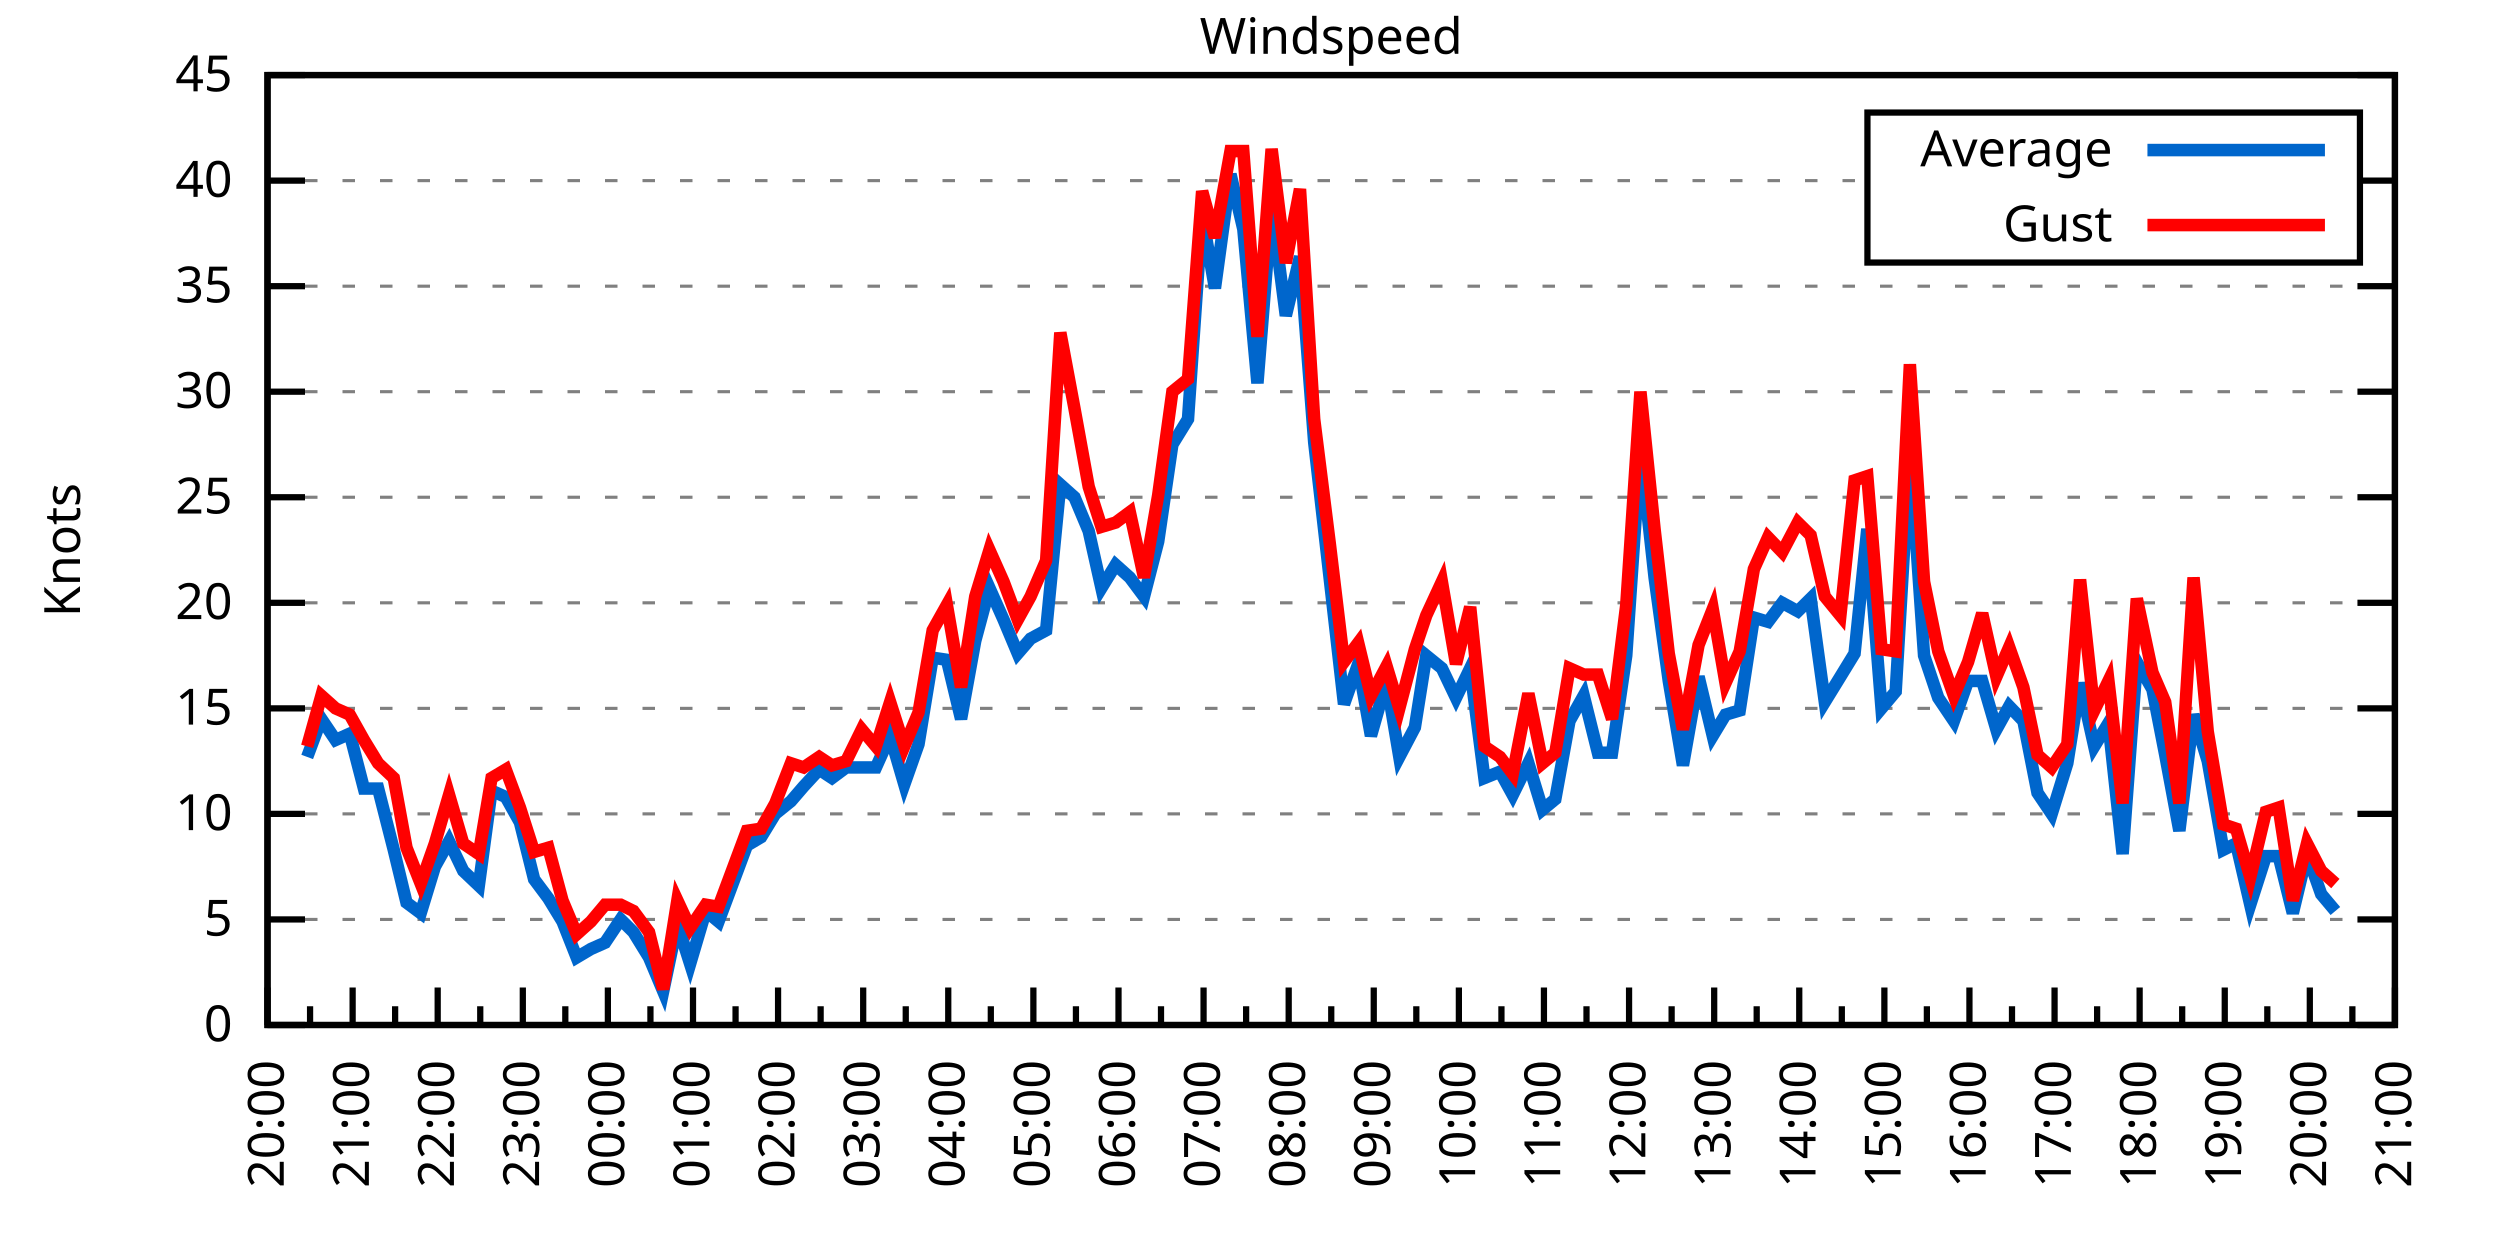
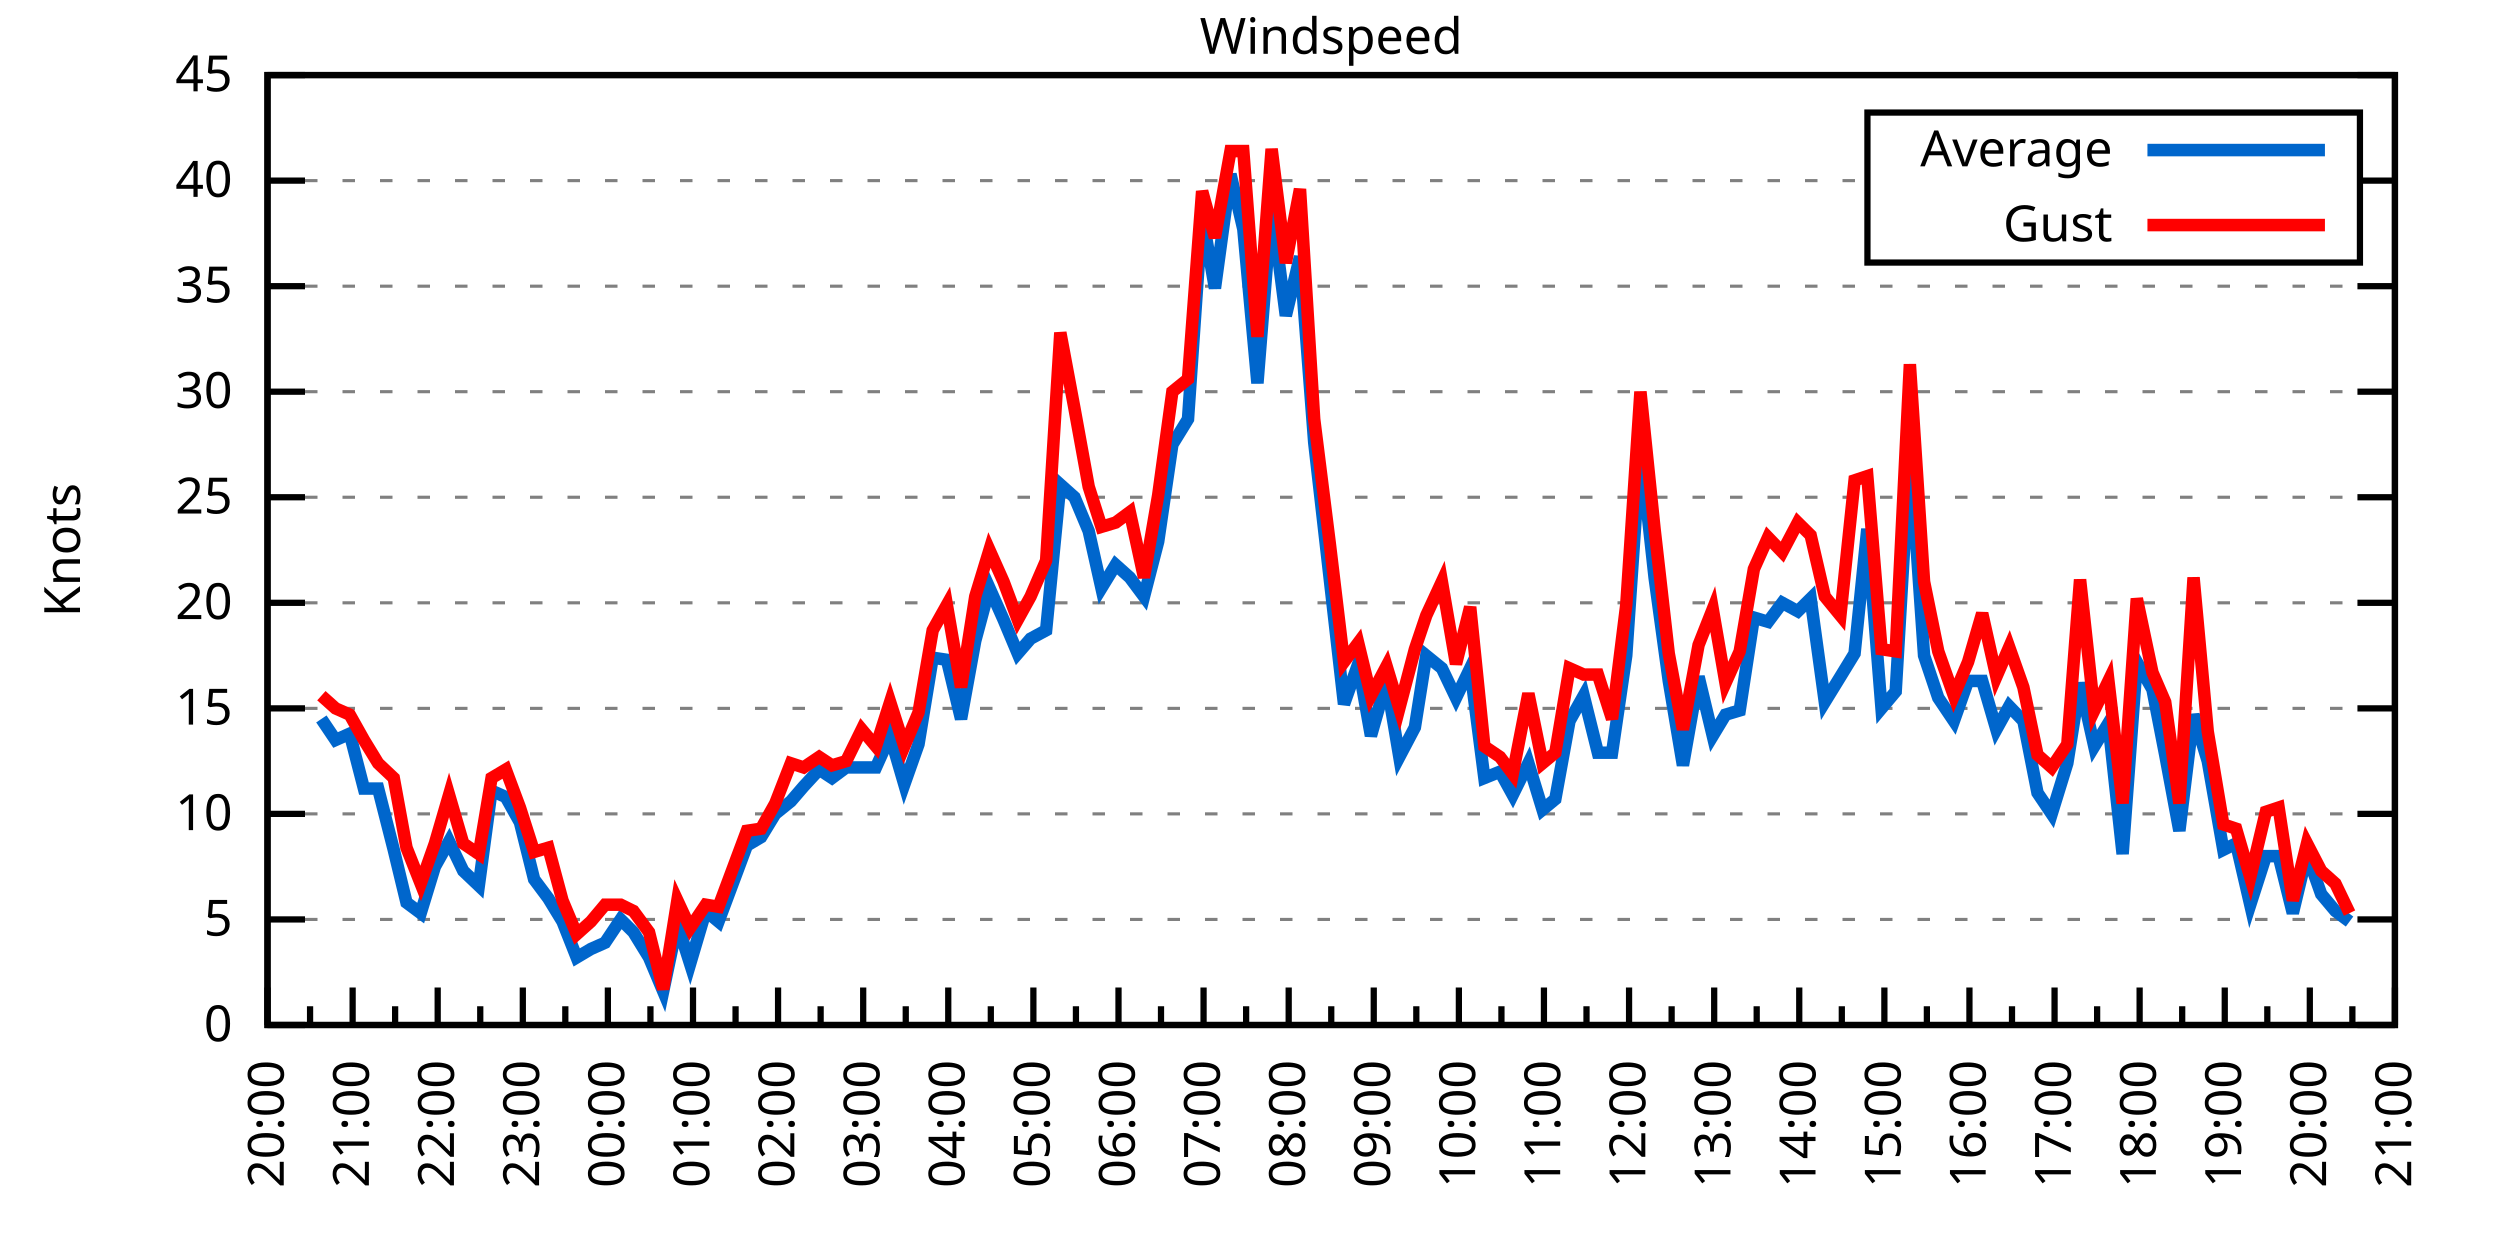
<svg xmlns="http://www.w3.org/2000/svg" xmlns:xlink="http://www.w3.org/1999/xlink" width="400" height="200" viewBox="0 0 400 200">
  <g id="gnuplot_canvas">
    <rect x="0" y="0" width="400" height="200" fill="none" />
    <defs>
      <circle id="gpDot" r="0.5" stroke-width="0.5" stroke="currentColor" />
      <path id="gpPt0" stroke-width="0.333" stroke="currentColor" d="M-1,0 h2 M0,-1 v2" />
      <path id="gpPt1" stroke-width="0.333" stroke="currentColor" d="M-1,-1 L1,1 M1,-1 L-1,1" />
      <path id="gpPt2" stroke-width="0.333" stroke="currentColor" d="M-1,0 L1,0 M0,-1 L0,1 M-1,-1 L1,1 M-1,1 L1,-1" />
      <rect id="gpPt3" stroke-width="0.333" stroke="currentColor" x="-1" y="-1" width="2" height="2" />
      <rect id="gpPt4" stroke-width="0.333" stroke="currentColor" fill="currentColor" x="-1" y="-1" width="2" height="2" />
      <circle id="gpPt5" stroke-width="0.333" stroke="currentColor" cx="0" cy="0" r="1" />
      <use xlink:href="#gpPt5" id="gpPt6" fill="currentColor" stroke="none" />
      <path id="gpPt7" stroke-width="0.333" stroke="currentColor" d="M0,-1.33 L-1.33,0.67 L1.33,0.67 z" />
      <use xlink:href="#gpPt7" id="gpPt8" fill="currentColor" stroke="none" />
      <use xlink:href="#gpPt7" id="gpPt9" stroke="currentColor" transform="rotate(180)" />
      <use xlink:href="#gpPt9" id="gpPt10" fill="currentColor" stroke="none" />
      <use xlink:href="#gpPt3" id="gpPt11" stroke="currentColor" transform="rotate(45)" />
      <use xlink:href="#gpPt11" id="gpPt12" fill="currentColor" stroke="none" />
      <path id="gpPt13" stroke-width="0.333" stroke="currentColor" d="M0,1.330 L1.265,0.411 L0.782,-1.067 L-0.782,-1.076 L-1.265,0.411 z" />
      <use xlink:href="#gpPt13" id="gpPt14" fill="currentColor" stroke="none" />
      <filter id="textbox" filterUnits="objectBoundingBox" x="0" y="0" height="1" width="1">
        <feFlood flood-color="white" flood-opacity="1" result="bgnd" />
        <feComposite in="SourceGraphic" in2="bgnd" operator="atop" />
      </filter>
      <filter id="greybox" filterUnits="objectBoundingBox" x="0" y="0" height="1" width="1">
        <feFlood flood-color="lightgrey" flood-opacity="1" result="grey" />
        <feComposite in="SourceGraphic" in2="grey" operator="atop" />
      </filter>
    </defs>
    <g fill="none" color="white" stroke="currentColor" stroke-width="1.00" stroke-linecap="butt" stroke-linejoin="miter">
</g>
    <g fill="none" color="black" stroke="currentColor" stroke-width="1.00" stroke-linecap="butt" stroke-linejoin="miter">
      <g stroke="none" shape-rendering="crispEdges">
        <polygon fill="rgb(255, 255, 255)" points="42.80,164.00 383.18,164.00 383.18,12.02 42.80,12.02 " />
      </g>
    </g>
    <g fill="none" color="black" stroke="currentColor" stroke-width="1.00" stroke-linecap="butt" stroke-linejoin="miter">
</g>
    <g fill="none" color="black" stroke="black" stroke-width="0.50" stroke-linecap="butt" stroke-linejoin="miter">
</g>
    <g fill="none" color="gray" stroke="currentColor" stroke-width="0.50" stroke-linecap="butt" stroke-linejoin="miter">
      <path stroke="gray" stroke-dasharray="2,4" class="gridline" d="M42.80,164.00 L383.19,164.00  " />
    </g>
    <g fill="none" color="gray" stroke="gray" stroke-width="1.00" stroke-linecap="butt" stroke-linejoin="miter">
</g>
    <g fill="none" color="black" stroke="currentColor" stroke-width="1.00" stroke-linecap="butt" stroke-linejoin="miter">
      <path stroke="black" d="M42.80,164.00 L48.80,164.00 M383.19,164.00 L377.19,164.00  " />
      <g transform="translate(37.20,166.60)" stroke="none" fill="black" font-family="Sans" font-size="8.00" text-anchor="end">
        <text>
          <tspan font-family="Sans"> 0</tspan>
        </text>
      </g>
    </g>
    <g fill="none" color="black" stroke="currentColor" stroke-width="1.00" stroke-linecap="butt" stroke-linejoin="miter">
</g>
    <g fill="none" color="black" stroke="black" stroke-width="0.50" stroke-linecap="butt" stroke-linejoin="miter">
</g>
    <g fill="none" color="gray" stroke="currentColor" stroke-width="0.50" stroke-linecap="butt" stroke-linejoin="miter">
      <path stroke="gray" stroke-dasharray="2,4" class="gridline" d="M42.80,147.11 L383.19,147.11  " />
    </g>
    <g fill="none" color="gray" stroke="gray" stroke-width="1.00" stroke-linecap="butt" stroke-linejoin="miter">
</g>
    <g fill="none" color="black" stroke="currentColor" stroke-width="1.00" stroke-linecap="butt" stroke-linejoin="miter">
      <path stroke="black" d="M42.80,147.11 L48.80,147.11 M383.19,147.11 L377.19,147.11  " />
      <g transform="translate(37.20,149.71)" stroke="none" fill="black" font-family="Sans" font-size="8.00" text-anchor="end">
        <text>
          <tspan font-family="Sans"> 5</tspan>
        </text>
      </g>
    </g>
    <g fill="none" color="black" stroke="currentColor" stroke-width="1.00" stroke-linecap="butt" stroke-linejoin="miter">
</g>
    <g fill="none" color="black" stroke="black" stroke-width="0.50" stroke-linecap="butt" stroke-linejoin="miter">
</g>
    <g fill="none" color="gray" stroke="currentColor" stroke-width="0.50" stroke-linecap="butt" stroke-linejoin="miter">
      <path stroke="gray" stroke-dasharray="2,4" class="gridline" d="M42.80,130.22 L383.19,130.22  " />
    </g>
    <g fill="none" color="gray" stroke="gray" stroke-width="1.00" stroke-linecap="butt" stroke-linejoin="miter">
</g>
    <g fill="none" color="black" stroke="currentColor" stroke-width="1.00" stroke-linecap="butt" stroke-linejoin="miter">
      <path stroke="black" d="M42.80,130.22 L48.80,130.22 M383.19,130.22 L377.19,130.22  " />
      <g transform="translate(37.20,132.82)" stroke="none" fill="black" font-family="Sans" font-size="8.00" text-anchor="end">
        <text>
          <tspan font-family="Sans"> 10</tspan>
        </text>
      </g>
    </g>
    <g fill="none" color="black" stroke="currentColor" stroke-width="1.00" stroke-linecap="butt" stroke-linejoin="miter">
</g>
    <g fill="none" color="black" stroke="black" stroke-width="0.50" stroke-linecap="butt" stroke-linejoin="miter">
</g>
    <g fill="none" color="gray" stroke="currentColor" stroke-width="0.50" stroke-linecap="butt" stroke-linejoin="miter">
      <path stroke="gray" stroke-dasharray="2,4" class="gridline" d="M42.80,113.34 L383.19,113.34  " />
    </g>
    <g fill="none" color="gray" stroke="gray" stroke-width="1.00" stroke-linecap="butt" stroke-linejoin="miter">
</g>
    <g fill="none" color="black" stroke="currentColor" stroke-width="1.00" stroke-linecap="butt" stroke-linejoin="miter">
      <path stroke="black" d="M42.80,113.34 L48.80,113.34 M383.19,113.34 L377.19,113.34  " />
      <g transform="translate(37.20,115.94)" stroke="none" fill="black" font-family="Sans" font-size="8.00" text-anchor="end">
        <text>
          <tspan font-family="Sans"> 15</tspan>
        </text>
      </g>
    </g>
    <g fill="none" color="black" stroke="currentColor" stroke-width="1.00" stroke-linecap="butt" stroke-linejoin="miter">
</g>
    <g fill="none" color="black" stroke="black" stroke-width="0.50" stroke-linecap="butt" stroke-linejoin="miter">
</g>
    <g fill="none" color="gray" stroke="currentColor" stroke-width="0.50" stroke-linecap="butt" stroke-linejoin="miter">
      <path stroke="gray" stroke-dasharray="2,4" class="gridline" d="M42.80,96.45 L383.19,96.45  " />
    </g>
    <g fill="none" color="gray" stroke="gray" stroke-width="1.00" stroke-linecap="butt" stroke-linejoin="miter">
</g>
    <g fill="none" color="black" stroke="currentColor" stroke-width="1.00" stroke-linecap="butt" stroke-linejoin="miter">
      <path stroke="black" d="M42.80,96.45 L48.80,96.45 M383.19,96.45 L377.19,96.45  " />
      <g transform="translate(37.20,99.05)" stroke="none" fill="black" font-family="Sans" font-size="8.00" text-anchor="end">
        <text>
          <tspan font-family="Sans"> 20</tspan>
        </text>
      </g>
    </g>
    <g fill="none" color="black" stroke="currentColor" stroke-width="1.00" stroke-linecap="butt" stroke-linejoin="miter">
</g>
    <g fill="none" color="black" stroke="black" stroke-width="0.50" stroke-linecap="butt" stroke-linejoin="miter">
</g>
    <g fill="none" color="gray" stroke="currentColor" stroke-width="0.50" stroke-linecap="butt" stroke-linejoin="miter">
      <path stroke="gray" stroke-dasharray="2,4" class="gridline" d="M42.80,79.56 L383.19,79.56  " />
    </g>
    <g fill="none" color="gray" stroke="gray" stroke-width="1.00" stroke-linecap="butt" stroke-linejoin="miter">
</g>
    <g fill="none" color="black" stroke="currentColor" stroke-width="1.00" stroke-linecap="butt" stroke-linejoin="miter">
      <path stroke="black" d="M42.80,79.56 L48.80,79.56 M383.19,79.56 L377.19,79.56  " />
      <g transform="translate(37.20,82.16)" stroke="none" fill="black" font-family="Sans" font-size="8.00" text-anchor="end">
        <text>
          <tspan font-family="Sans"> 25</tspan>
        </text>
      </g>
    </g>
    <g fill="none" color="black" stroke="currentColor" stroke-width="1.00" stroke-linecap="butt" stroke-linejoin="miter">
</g>
    <g fill="none" color="black" stroke="black" stroke-width="0.50" stroke-linecap="butt" stroke-linejoin="miter">
</g>
    <g fill="none" color="gray" stroke="currentColor" stroke-width="0.50" stroke-linecap="butt" stroke-linejoin="miter">
      <path stroke="gray" stroke-dasharray="2,4" class="gridline" d="M42.80,62.67 L383.19,62.67  " />
    </g>
    <g fill="none" color="gray" stroke="gray" stroke-width="1.00" stroke-linecap="butt" stroke-linejoin="miter">
</g>
    <g fill="none" color="black" stroke="currentColor" stroke-width="1.00" stroke-linecap="butt" stroke-linejoin="miter">
      <path stroke="black" d="M42.80,62.67 L48.80,62.67 M383.19,62.67 L377.19,62.67  " />
      <g transform="translate(37.20,65.27)" stroke="none" fill="black" font-family="Sans" font-size="8.00" text-anchor="end">
        <text>
          <tspan font-family="Sans"> 30</tspan>
        </text>
      </g>
    </g>
    <g fill="none" color="black" stroke="currentColor" stroke-width="1.00" stroke-linecap="butt" stroke-linejoin="miter">
</g>
    <g fill="none" color="black" stroke="black" stroke-width="0.50" stroke-linecap="butt" stroke-linejoin="miter">
</g>
    <g fill="none" color="gray" stroke="currentColor" stroke-width="0.50" stroke-linecap="butt" stroke-linejoin="miter">
      <path stroke="gray" stroke-dasharray="2,4" class="gridline" d="M42.80,45.79 L383.19,45.79  " />
    </g>
    <g fill="none" color="gray" stroke="gray" stroke-width="1.00" stroke-linecap="butt" stroke-linejoin="miter">
</g>
    <g fill="none" color="black" stroke="currentColor" stroke-width="1.00" stroke-linecap="butt" stroke-linejoin="miter">
      <path stroke="black" d="M42.80,45.79 L48.80,45.79 M383.19,45.79 L377.19,45.79  " />
      <g transform="translate(37.20,48.39)" stroke="none" fill="black" font-family="Sans" font-size="8.00" text-anchor="end">
        <text>
          <tspan font-family="Sans"> 35</tspan>
        </text>
      </g>
    </g>
    <g fill="none" color="black" stroke="currentColor" stroke-width="1.00" stroke-linecap="butt" stroke-linejoin="miter">
</g>
    <g fill="none" color="black" stroke="black" stroke-width="0.50" stroke-linecap="butt" stroke-linejoin="miter">
</g>
    <g fill="none" color="gray" stroke="currentColor" stroke-width="0.50" stroke-linecap="butt" stroke-linejoin="miter">
      <path stroke="gray" stroke-dasharray="2,4" class="gridline" d="M42.80,28.90 L298.79,28.90 M377.59,28.90 L383.19,28.90  " />
    </g>
    <g fill="none" color="gray" stroke="gray" stroke-width="1.00" stroke-linecap="butt" stroke-linejoin="miter">
</g>
    <g fill="none" color="black" stroke="currentColor" stroke-width="1.00" stroke-linecap="butt" stroke-linejoin="miter">
      <path stroke="black" d="M42.80,28.90 L48.80,28.90 M383.19,28.90 L377.19,28.90  " />
      <g transform="translate(37.20,31.50)" stroke="none" fill="black" font-family="Sans" font-size="8.00" text-anchor="end">
        <text>
          <tspan font-family="Sans"> 40</tspan>
        </text>
      </g>
    </g>
    <g fill="none" color="black" stroke="currentColor" stroke-width="1.00" stroke-linecap="butt" stroke-linejoin="miter">
</g>
    <g fill="none" color="black" stroke="black" stroke-width="0.50" stroke-linecap="butt" stroke-linejoin="miter">
</g>
    <g fill="none" color="gray" stroke="currentColor" stroke-width="0.50" stroke-linecap="butt" stroke-linejoin="miter">
      <path stroke="gray" stroke-dasharray="2,4" class="gridline" d="M42.80,12.01 L383.19,12.01  " />
    </g>
    <g fill="none" color="gray" stroke="gray" stroke-width="1.00" stroke-linecap="butt" stroke-linejoin="miter">
</g>
    <g fill="none" color="black" stroke="currentColor" stroke-width="1.00" stroke-linecap="butt" stroke-linejoin="miter">
      <path stroke="black" d="M42.80,12.01 L48.80,12.01 M383.19,12.01 L377.19,12.01  " />
      <g transform="translate(37.20,14.61)" stroke="none" fill="black" font-family="Sans" font-size="8.00" text-anchor="end">
        <text>
          <tspan font-family="Sans"> 45</tspan>
        </text>
      </g>
    </g>
    <g fill="none" color="black" stroke="currentColor" stroke-width="1.00" stroke-linecap="butt" stroke-linejoin="miter">
      <path stroke="black" d="M42.80,164.00 L42.80,158.00  " />
      <g transform="translate(45.40,169.60) rotate(270)" stroke="none" fill="black" font-family="Sans" font-size="8.00" text-anchor="end">
        <text>
          <tspan font-family="Sans">20:00</tspan>
        </text>
      </g>
    </g>
    <g fill="none" color="black" stroke="currentColor" stroke-width="1.00" stroke-linecap="butt" stroke-linejoin="miter">
      <path stroke="black" d="M49.61,164.00 L49.61,161.00 M56.42,164.00 L56.42,158.00  " />
      <g transform="translate(59.02,169.60) rotate(270)" stroke="none" fill="black" font-family="Sans" font-size="8.00" text-anchor="end">
        <text>
          <tspan font-family="Sans">21:00</tspan>
        </text>
      </g>
    </g>
    <g fill="none" color="black" stroke="currentColor" stroke-width="1.00" stroke-linecap="butt" stroke-linejoin="miter">
      <path stroke="black" d="M63.22,164.00 L63.22,161.00 M70.03,164.00 L70.03,158.00  " />
      <g transform="translate(72.63,169.60) rotate(270)" stroke="none" fill="black" font-family="Sans" font-size="8.00" text-anchor="end">
        <text>
          <tspan font-family="Sans">22:00</tspan>
        </text>
      </g>
    </g>
    <g fill="none" color="black" stroke="currentColor" stroke-width="1.00" stroke-linecap="butt" stroke-linejoin="miter">
      <path stroke="black" d="M76.84,164.00 L76.84,161.00 M83.65,164.00 L83.65,158.00  " />
      <g transform="translate(86.25,169.60) rotate(270)" stroke="none" fill="black" font-family="Sans" font-size="8.00" text-anchor="end">
        <text>
          <tspan font-family="Sans">23:00</tspan>
        </text>
      </g>
    </g>
    <g fill="none" color="black" stroke="currentColor" stroke-width="1.00" stroke-linecap="butt" stroke-linejoin="miter">
      <path stroke="black" d="M90.45,164.00 L90.45,161.00 M97.26,164.00 L97.26,158.00  " />
      <g transform="translate(99.86,169.60) rotate(270)" stroke="none" fill="black" font-family="Sans" font-size="8.00" text-anchor="end">
        <text>
          <tspan font-family="Sans">00:00</tspan>
        </text>
      </g>
    </g>
    <g fill="none" color="black" stroke="currentColor" stroke-width="1.00" stroke-linecap="butt" stroke-linejoin="miter">
      <path stroke="black" d="M104.07,164.00 L104.07,161.00 M110.88,164.00 L110.88,158.00  " />
      <g transform="translate(113.48,169.60) rotate(270)" stroke="none" fill="black" font-family="Sans" font-size="8.00" text-anchor="end">
        <text>
          <tspan font-family="Sans">01:00</tspan>
        </text>
      </g>
    </g>
    <g fill="none" color="black" stroke="currentColor" stroke-width="1.00" stroke-linecap="butt" stroke-linejoin="miter">
      <path stroke="black" d="M117.69,164.00 L117.69,161.00 M124.49,164.00 L124.49,158.00  " />
      <g transform="translate(127.09,169.60) rotate(270)" stroke="none" fill="black" font-family="Sans" font-size="8.00" text-anchor="end">
        <text>
          <tspan font-family="Sans">02:00</tspan>
        </text>
      </g>
    </g>
    <g fill="none" color="black" stroke="currentColor" stroke-width="1.00" stroke-linecap="butt" stroke-linejoin="miter">
      <path stroke="black" d="M131.30,164.00 L131.30,161.00 M138.11,164.00 L138.11,158.00  " />
      <g transform="translate(140.71,169.60) rotate(270)" stroke="none" fill="black" font-family="Sans" font-size="8.00" text-anchor="end">
        <text>
          <tspan font-family="Sans">03:00</tspan>
        </text>
      </g>
    </g>
    <g fill="none" color="black" stroke="currentColor" stroke-width="1.00" stroke-linecap="butt" stroke-linejoin="miter">
      <path stroke="black" d="M144.92,164.00 L144.92,161.00 M151.72,164.00 L151.72,158.00  " />
      <g transform="translate(154.32,169.60) rotate(270)" stroke="none" fill="black" font-family="Sans" font-size="8.00" text-anchor="end">
        <text>
          <tspan font-family="Sans">04:00</tspan>
        </text>
      </g>
    </g>
    <g fill="none" color="black" stroke="currentColor" stroke-width="1.00" stroke-linecap="butt" stroke-linejoin="miter">
      <path stroke="black" d="M158.53,164.00 L158.53,161.00 M165.34,164.00 L165.34,158.00  " />
      <g transform="translate(167.94,169.60) rotate(270)" stroke="none" fill="black" font-family="Sans" font-size="8.00" text-anchor="end">
        <text>
          <tspan font-family="Sans">05:00</tspan>
        </text>
      </g>
    </g>
    <g fill="none" color="black" stroke="currentColor" stroke-width="1.00" stroke-linecap="butt" stroke-linejoin="miter">
      <path stroke="black" d="M172.15,164.00 L172.15,161.00 M178.96,164.00 L178.96,158.00  " />
      <g transform="translate(181.56,169.60) rotate(270)" stroke="none" fill="black" font-family="Sans" font-size="8.00" text-anchor="end">
        <text>
          <tspan font-family="Sans">06:00</tspan>
        </text>
      </g>
    </g>
    <g fill="none" color="black" stroke="currentColor" stroke-width="1.00" stroke-linecap="butt" stroke-linejoin="miter">
      <path stroke="black" d="M185.76,164.00 L185.76,161.00 M192.57,164.00 L192.57,158.00  " />
      <g transform="translate(195.17,169.60) rotate(270)" stroke="none" fill="black" font-family="Sans" font-size="8.00" text-anchor="end">
        <text>
          <tspan font-family="Sans">07:00</tspan>
        </text>
      </g>
    </g>
    <g fill="none" color="black" stroke="currentColor" stroke-width="1.00" stroke-linecap="butt" stroke-linejoin="miter">
      <path stroke="black" d="M199.38,164.00 L199.38,161.00 M206.19,164.00 L206.19,158.00  " />
      <g transform="translate(208.79,169.60) rotate(270)" stroke="none" fill="black" font-family="Sans" font-size="8.00" text-anchor="end">
        <text>
          <tspan font-family="Sans">08:00</tspan>
        </text>
      </g>
    </g>
    <g fill="none" color="black" stroke="currentColor" stroke-width="1.00" stroke-linecap="butt" stroke-linejoin="miter">
      <path stroke="black" d="M213.00,164.00 L213.00,161.00 M219.80,164.00 L219.80,158.00  " />
      <g transform="translate(222.40,169.60) rotate(270)" stroke="none" fill="black" font-family="Sans" font-size="8.00" text-anchor="end">
        <text>
          <tspan font-family="Sans">09:00</tspan>
        </text>
      </g>
    </g>
    <g fill="none" color="black" stroke="currentColor" stroke-width="1.00" stroke-linecap="butt" stroke-linejoin="miter">
      <path stroke="black" d="M226.61,164.00 L226.61,161.00 M233.42,164.00 L233.42,158.00  " />
      <g transform="translate(236.02,169.60) rotate(270)" stroke="none" fill="black" font-family="Sans" font-size="8.00" text-anchor="end">
        <text>
          <tspan font-family="Sans">10:00</tspan>
        </text>
      </g>
    </g>
    <g fill="none" color="black" stroke="currentColor" stroke-width="1.00" stroke-linecap="butt" stroke-linejoin="miter">
      <path stroke="black" d="M240.23,164.00 L240.23,161.00 M247.03,164.00 L247.03,158.00  " />
      <g transform="translate(249.63,169.60) rotate(270)" stroke="none" fill="black" font-family="Sans" font-size="8.00" text-anchor="end">
        <text>
          <tspan font-family="Sans">11:00</tspan>
        </text>
      </g>
    </g>
    <g fill="none" color="black" stroke="currentColor" stroke-width="1.00" stroke-linecap="butt" stroke-linejoin="miter">
      <path stroke="black" d="M253.84,164.00 L253.84,161.00 M260.65,164.00 L260.65,158.00  " />
      <g transform="translate(263.25,169.60) rotate(270)" stroke="none" fill="black" font-family="Sans" font-size="8.00" text-anchor="end">
        <text>
          <tspan font-family="Sans">12:00</tspan>
        </text>
      </g>
    </g>
    <g fill="none" color="black" stroke="currentColor" stroke-width="1.00" stroke-linecap="butt" stroke-linejoin="miter">
      <path stroke="black" d="M267.46,164.00 L267.46,161.00 M274.27,164.00 L274.27,158.00  " />
      <g transform="translate(276.87,169.60) rotate(270)" stroke="none" fill="black" font-family="Sans" font-size="8.00" text-anchor="end">
        <text>
          <tspan font-family="Sans">13:00</tspan>
        </text>
      </g>
    </g>
    <g fill="none" color="black" stroke="currentColor" stroke-width="1.00" stroke-linecap="butt" stroke-linejoin="miter">
      <path stroke="black" d="M281.07,164.00 L281.07,161.00 M287.88,164.00 L287.88,158.00  " />
      <g transform="translate(290.48,169.60) rotate(270)" stroke="none" fill="black" font-family="Sans" font-size="8.00" text-anchor="end">
        <text>
          <tspan font-family="Sans">14:00</tspan>
        </text>
      </g>
    </g>
    <g fill="none" color="black" stroke="currentColor" stroke-width="1.00" stroke-linecap="butt" stroke-linejoin="miter">
      <path stroke="black" d="M294.69,164.00 L294.69,161.00 M301.50,164.00 L301.50,158.00  " />
      <g transform="translate(304.10,169.60) rotate(270)" stroke="none" fill="black" font-family="Sans" font-size="8.00" text-anchor="end">
        <text>
          <tspan font-family="Sans">15:00</tspan>
        </text>
      </g>
    </g>
    <g fill="none" color="black" stroke="currentColor" stroke-width="1.00" stroke-linecap="butt" stroke-linejoin="miter">
      <path stroke="black" d="M308.30,164.00 L308.30,161.00 M315.11,164.00 L315.11,158.00  " />
      <g transform="translate(317.71,169.60) rotate(270)" stroke="none" fill="black" font-family="Sans" font-size="8.00" text-anchor="end">
        <text>
          <tspan font-family="Sans">16:00</tspan>
        </text>
      </g>
    </g>
    <g fill="none" color="black" stroke="currentColor" stroke-width="1.00" stroke-linecap="butt" stroke-linejoin="miter">
      <path stroke="black" d="M321.92,164.00 L321.92,161.00 M328.73,164.00 L328.73,158.00  " />
      <g transform="translate(331.33,169.60) rotate(270)" stroke="none" fill="black" font-family="Sans" font-size="8.00" text-anchor="end">
        <text>
          <tspan font-family="Sans">17:00</tspan>
        </text>
      </g>
    </g>
    <g fill="none" color="black" stroke="currentColor" stroke-width="1.00" stroke-linecap="butt" stroke-linejoin="miter">
      <path stroke="black" d="M335.54,164.00 L335.54,161.00 M342.34,164.00 L342.34,158.00  " />
      <g transform="translate(344.94,169.60) rotate(270)" stroke="none" fill="black" font-family="Sans" font-size="8.00" text-anchor="end">
        <text>
          <tspan font-family="Sans">18:00</tspan>
        </text>
      </g>
    </g>
    <g fill="none" color="black" stroke="currentColor" stroke-width="1.00" stroke-linecap="butt" stroke-linejoin="miter">
      <path stroke="black" d="M349.15,164.00 L349.15,161.00 M355.96,164.00 L355.96,158.00  " />
      <g transform="translate(358.56,169.60) rotate(270)" stroke="none" fill="black" font-family="Sans" font-size="8.00" text-anchor="end">
        <text>
          <tspan font-family="Sans">19:00</tspan>
        </text>
      </g>
    </g>
    <g fill="none" color="black" stroke="currentColor" stroke-width="1.00" stroke-linecap="butt" stroke-linejoin="miter">
      <path stroke="black" d="M362.77,164.00 L362.77,161.00 M369.57,164.00 L369.57,158.00  " />
      <g transform="translate(372.17,169.60) rotate(270)" stroke="none" fill="black" font-family="Sans" font-size="8.00" text-anchor="end">
        <text>
          <tspan font-family="Sans">20:00</tspan>
        </text>
      </g>
    </g>
    <g fill="none" color="black" stroke="currentColor" stroke-width="1.00" stroke-linecap="butt" stroke-linejoin="miter">
      <path stroke="black" d="M376.38,164.00 L376.38,161.00 M383.19,164.00 L383.19,158.00  " />
      <g transform="translate(385.79,169.60) rotate(270)" stroke="none" fill="black" font-family="Sans" font-size="8.00" text-anchor="end">
        <text>
          <tspan font-family="Sans">21:00</tspan>
        </text>
      </g>
    </g>
    <g fill="none" color="black" stroke="currentColor" stroke-width="1.00" stroke-linecap="butt" stroke-linejoin="miter">
</g>
    <g fill="none" color="black" stroke="currentColor" stroke-width="1.00" stroke-linecap="butt" stroke-linejoin="miter">
      <path stroke="black" d="M42.80,12.01 L42.80,164.00 L383.19,164.00 L383.19,12.01 L42.80,12.01 Z  " />
    </g>
    <g fill="none" color="black" stroke="currentColor" stroke-width="1.00" stroke-linecap="butt" stroke-linejoin="miter">
      <g transform="translate(12.80,88.01) rotate(270)" stroke="none" fill="black" font-family="Sans" font-size="8.00" text-anchor="middle">
        <text>
          <tspan font-family="Sans">Knots</tspan>
        </text>
      </g>
    </g>
    <g fill="none" color="black" stroke="currentColor" stroke-width="1.00" stroke-linecap="butt" stroke-linejoin="miter">
</g>
    <g fill="none" color="black" stroke="currentColor" stroke-width="1.00" stroke-linecap="butt" stroke-linejoin="miter">
      <path stroke="black" d="M298.79,42.01 L298.79,18.01 L377.59,18.01 L377.59,42.01 L298.79,42.01 Z  " />
    </g>
    <g id="Windspeed_plot_1">
      <g fill="none" color="white" stroke="black" stroke-width="2.00" stroke-linecap="butt" stroke-linejoin="miter">
</g>
      <g fill="none" color="black" stroke="currentColor" stroke-width="2.00" stroke-linecap="butt" stroke-linejoin="miter">
        <g transform="translate(337.99,26.61)" stroke="none" fill="black" font-family="Sans" font-size="8.00" text-anchor="end">
          <text>
            <tspan font-family="Sans">Average</tspan>
          </text>
        </g>
      </g>
      <g fill="none" color="black" stroke="currentColor" stroke-width="2.00" stroke-linecap="butt" stroke-linejoin="miter">
-         <path stroke="rgb(  0, 102, 204)" d="M343.59,24.01 L371.99,24.01 M49.15,121.11 L51.42,115.03 L53.69,118.40 L55.96,117.39 L58.23,126.17 L60.50,126.17   L63.00,135.97 L65.04,144.41 L67.31,146.10 L69.58,138.67 L71.85,134.62 L74.12,139.34 L76.61,141.71 L78.65,126.51   L80.92,127.52 L83.19,131.58 L85.46,140.69 L87.73,143.73 L90.00,147.45 L92.27,153.19 L94.54,151.84 L96.81,150.83   L99.30,147.11 L101.35,149.14 L103.84,153.19 L106.11,158.60 L108.38,147.79 L110.42,154.21 L112.92,145.76 L114.96,147.45   L119.50,135.29 L121.77,133.94 L124.04,130.22 L126.54,128.20 L128.58,125.83 L131.07,123.13 L133.12,124.48 L135.39,122.79   L137.88,122.79 L140.15,122.79 L142.42,117.73 L144.69,125.50 L146.96,119.08 L149.23,105.23 L151.50,105.57 L153.77,115.03   L156.04,102.53 L158.31,94.08 L160.57,99.15 L162.84,104.56 L164.89,102.19 L167.38,100.84 L169.65,77.53 L171.92,79.56   L174.19,84.97 L176.23,94.08 L178.50,90.37 L180.77,92.40 L183.04,95.44 L185.31,86.65 L187.58,71.12 L190.08,67.06   L192.34,34.30 L194.39,46.12 L196.88,27.88 L198.93,36.67 L201.19,61.32 L203.46,32.95 L205.73,50.51 L208.00,41.06   L210.27,70.78 L212.77,92.73 L215.04,112.66 L217.31,106.24 L219.35,117.73 L221.85,108.95 L223.89,121.11 L226.38,116.38   L228.20,104.89 L230.70,106.92 L232.96,111.65 L235.23,106.92 L237.50,124.48 L240.00,123.47 L242.04,127.18 L244.54,122.12   L246.81,129.55 L248.85,127.86 L251.12,115.36 L253.39,111.31 L255.66,120.43 L257.93,120.43 L260.20,104.89 L262.47,71.79   L264.73,92.40 L267.00,108.95 L269.27,122.46 L271.77,108.27 L274.04,117.73 L276.08,114.35 L278.35,113.67 L280.62,98.81   L282.89,99.49 L285.16,96.45 L287.65,97.80 L289.70,95.77 L291.97,112.32 L294.46,108.27 L296.73,104.56 L298.77,84.63   L301.04,113.34 L303.31,110.63 L305.58,72.13 L307.85,104.89 L310.12,111.65 L312.62,115.36 L314.89,108.95 L317.15,108.95   L319.42,116.71 L321.47,113.00 L323.74,115.36 L326.00,126.85 L328.27,130.22 L330.77,122.12 L332.81,109.28 L335.08,119.42   L337.35,115.70 L339.62,136.64 L341.89,105.91 L344.39,110.30 L346.43,120.77 L348.70,132.93 L350.97,114.35 L353.24,121.78   L355.73,135.97 L357.77,134.95 L360.04,144.75 L362.54,136.98 L364.58,136.98 L366.85,146.10 L369.12,136.64 L371.39,143.06   L373.66,145.76  " />
+         <path stroke="rgb(  0, 102, 204)" d="M343.59,24.01 L371.99,24.01 M51.42,115.03 L53.69,118.40 L55.96,117.39 L58.23,126.17 L60.50,126.17 L63.00,135.97   L65.04,144.41 L67.31,146.10 L69.58,138.67 L71.85,134.62 L74.12,139.34 L76.61,141.71 L78.65,126.51 L80.92,127.52   L83.19,131.58 L85.46,140.69 L87.73,143.73 L90.00,147.45 L92.27,153.19 L94.54,151.84 L96.81,150.83 L99.30,147.11   L101.35,149.14 L103.84,153.19 L106.11,158.60 L108.38,147.79 L110.42,154.21 L112.92,145.76 L114.96,147.45 L119.50,135.29   L121.77,133.94 L124.04,130.22 L126.54,128.20 L128.58,125.83 L131.07,123.13 L133.12,124.48 L135.39,122.79 L137.88,122.79   L140.15,122.79 L142.42,117.73 L144.69,125.50 L146.96,119.08 L149.23,105.23 L151.50,105.57 L153.77,115.03 L156.04,102.53   L158.31,94.08 L160.57,99.15 L162.84,104.56 L164.89,102.19 L167.38,100.84 L169.65,77.53 L171.92,79.56 L174.19,84.97   L176.23,94.08 L178.50,90.37 L180.77,92.40 L183.04,95.44 L185.31,86.65 L187.58,71.12 L190.08,67.06 L192.34,34.30   L194.39,46.12 L196.88,27.88 L198.93,36.67 L201.19,61.32 L203.46,32.95 L205.73,50.51 L208.00,41.06 L210.27,70.78   L212.77,92.73 L215.04,112.66 L217.31,106.24 L219.35,117.73 L221.85,108.95 L223.89,121.11 L226.38,116.38 L228.20,104.89   L230.70,106.92 L232.96,111.65 L235.23,106.92 L237.50,124.48 L240.00,123.47 L242.04,127.18 L244.54,122.12 L246.81,129.55   L248.85,127.86 L251.12,115.36 L253.39,111.31 L255.66,120.43 L257.93,120.43 L260.20,104.89 L262.47,71.79 L264.73,92.40   L267.00,108.95 L269.27,122.46 L271.77,108.27 L274.04,117.73 L276.08,114.35 L278.35,113.67 L280.62,98.81 L282.89,99.49   L285.16,96.45 L287.65,97.80 L289.70,95.77 L291.97,112.32 L294.46,108.27 L296.73,104.56 L298.77,84.63 L301.04,113.34   L303.31,110.63 L305.58,72.13 L307.85,104.89 L310.12,111.65 L312.62,115.36 L314.89,108.95 L317.15,108.95 L319.42,116.71   L321.47,113.00 L323.74,115.36 L326.00,126.85 L328.27,130.22 L330.77,122.12 L332.81,109.28 L335.08,119.42 L337.35,115.70   L339.62,136.64 L341.89,105.91 L344.39,110.30 L346.43,120.77 L348.70,132.93 L350.97,114.35 L353.24,121.78 L355.73,135.97   L357.77,134.95 L360.04,144.75 L362.54,136.98 L364.58,136.98 L366.85,146.10 L369.12,136.64 L371.39,143.06 L373.66,145.76   L375.93,147.45  " />
      </g>
    </g>
    <g id="Windspeed_plot_2">
      <g fill="none" color="black" stroke="currentColor" stroke-width="2.00" stroke-linecap="butt" stroke-linejoin="miter">
        <g transform="translate(337.99,38.61)" stroke="none" fill="black" font-family="Sans" font-size="8.00" text-anchor="end">
          <text>
            <tspan font-family="Sans">Gust</tspan>
          </text>
        </g>
      </g>
      <g fill="none" color="black" stroke="currentColor" stroke-width="2.00" stroke-linecap="butt" stroke-linejoin="miter">
-         <path stroke="rgb(255,   0,   0)" d="M343.59,36.01 L371.99,36.01 M49.15,119.42 L51.42,111.31 L53.69,113.34 L55.96,114.35 L58.23,118.40 L60.50,122.12   L63.00,124.48 L65.04,135.63 L67.31,141.37 L69.58,134.95 L71.85,127.18 L74.12,134.95 L76.61,136.64 L78.65,124.48   L80.92,123.13 L83.19,129.21 L85.46,136.30 L87.73,135.63 L90.00,144.07 L92.27,149.48 L94.54,147.45 L96.81,144.75   L99.30,144.75 L101.35,145.76 L103.84,149.14 L106.11,158.26 L108.38,144.07 L110.42,148.46 L112.92,144.75 L114.96,145.09   L119.50,132.93 L121.77,132.59 L124.04,128.54 L126.54,122.12 L128.58,122.79 L131.07,121.11 L133.12,122.46 L135.39,121.78   L137.88,116.71 L140.15,119.42 L142.42,112.32 L144.69,119.42 L146.96,114.01 L149.23,100.84 L151.50,96.79 L153.77,109.96   L156.04,95.44 L158.31,88.00 L160.57,93.07 L162.84,99.15 L164.89,95.44 L167.38,89.69 L169.65,53.22 L171.92,65.38   L174.19,77.87 L176.23,84.29 L178.50,83.61 L180.77,81.93 L183.04,92.40 L185.31,79.22 L187.58,62.67 L190.08,60.65   L192.34,30.59 L194.39,38.02 L196.88,24.17 L198.93,24.17 L201.19,53.89 L203.46,23.83 L205.73,42.07 L208.00,30.25   L210.27,67.06 L212.77,86.99 L215.04,105.91 L217.31,102.87 L219.35,111.31 L221.85,106.58 L223.89,113.34 L226.38,103.88   L228.20,98.48 L230.70,93.07 L232.96,106.24 L235.23,97.12 L237.50,119.42 L240.00,121.11 L242.04,123.81 L244.54,110.97   L246.81,122.12 L248.85,120.43 L251.12,106.92 L253.39,107.93 L255.66,107.93 L257.93,115.03 L260.20,96.79 L262.47,62.67   L264.73,84.63 L267.00,104.56 L269.27,116.71 L271.77,103.20 L274.04,97.46 L276.08,109.28 L278.35,104.22 L280.62,91.04   L282.89,85.98 L285.16,88.34 L287.65,83.61 L289.70,85.64 L291.97,95.44 L294.46,98.48 L296.73,76.86 L298.77,76.18   L301.04,103.88 L303.31,104.22 L305.58,58.28 L307.85,93.07 L310.12,104.22 L312.62,111.31 L314.89,105.91 L317.15,98.14   L319.42,108.27 L321.47,103.54 L323.74,109.96 L326.00,120.77 L328.27,122.79 L330.77,119.08 L332.81,92.73 L335.08,113.67   L337.35,108.95 L339.62,128.54 L341.89,95.77 L344.39,107.59 L346.43,112.32 L348.70,128.54 L350.97,92.40 L353.24,117.05   L355.73,131.91 L357.77,132.59 L360.04,140.36 L362.54,129.89 L364.58,129.21 L366.85,144.07 L369.12,134.95 L371.39,139.34   L373.66,141.37  " />
+         <path stroke="rgb(255,   0,   0)" d="M343.59,36.01 L371.99,36.01 M51.42,111.31 L53.69,113.34 L55.96,114.35 L58.23,118.40 L60.50,122.12 L63.00,124.48   L65.04,135.63 L67.31,141.37 L69.58,134.95 L71.85,127.18 L74.12,134.95 L76.61,136.64 L78.65,124.48 L80.92,123.13   L83.19,129.21 L85.46,136.30 L87.73,135.63 L90.00,144.07 L92.27,149.48 L94.54,147.45 L96.81,144.75 L99.30,144.75   L101.35,145.76 L103.84,149.14 L106.11,158.26 L108.38,144.07 L110.42,148.46 L112.92,144.75 L114.96,145.09 L119.50,132.93   L121.77,132.59 L124.04,128.54 L126.54,122.12 L128.58,122.79 L131.07,121.11 L133.12,122.46 L135.39,121.78 L137.88,116.71   L140.15,119.42 L142.42,112.32 L144.69,119.42 L146.96,114.01 L149.23,100.84 L151.50,96.79 L153.77,109.96 L156.04,95.44   L158.31,88.00 L160.57,93.07 L162.84,99.15 L164.89,95.44 L167.38,89.69 L169.65,53.22 L171.92,65.38 L174.19,77.87   L176.23,84.29 L178.50,83.61 L180.77,81.93 L183.04,92.40 L185.31,79.22 L187.58,62.67 L190.08,60.65 L192.34,30.59   L194.39,38.02 L196.88,24.17 L198.93,24.17 L201.19,53.89 L203.46,23.83 L205.73,42.07 L208.00,30.25 L210.27,67.06   L212.77,86.99 L215.04,105.91 L217.31,102.87 L219.35,111.31 L221.85,106.58 L223.89,113.34 L226.38,103.88 L228.20,98.48   L230.70,93.07 L232.96,106.24 L235.23,97.12 L237.50,119.42 L240.00,121.11 L242.04,123.81 L244.54,110.97 L246.81,122.12   L248.85,120.43 L251.12,106.92 L253.39,107.93 L255.66,107.93 L257.93,115.03 L260.20,96.79 L262.47,62.67 L264.73,84.63   L267.00,104.56 L269.27,116.71 L271.77,103.20 L274.04,97.46 L276.08,109.28 L278.35,104.22 L280.62,91.04 L282.89,85.98   L285.16,88.34 L287.65,83.61 L289.70,85.64 L291.97,95.44 L294.46,98.48 L296.73,76.86 L298.77,76.18 L301.04,103.88   L303.31,104.22 L305.58,58.28 L307.85,93.07 L310.12,104.22 L312.62,111.31 L314.89,105.91 L317.15,98.14 L319.42,108.27   L321.47,103.54 L323.74,109.96 L326.00,120.77 L328.27,122.79 L330.77,119.08 L332.81,92.73 L335.08,113.67 L337.35,108.95   L339.62,128.54 L341.89,95.77 L344.39,107.59 L346.43,112.32 L348.70,128.54 L350.97,92.40 L353.24,117.05 L355.73,131.91   L357.77,132.59 L360.04,140.36 L362.54,129.89 L364.58,129.21 L366.85,144.07 L369.12,134.95 L371.39,139.34 L373.66,141.37   L375.93,146.10  " />
      </g>
    </g>
    <g fill="none" color="black" stroke="currentColor" stroke-width="2.00" stroke-linecap="butt" stroke-linejoin="miter">
</g>
    <g fill="none" color="black" stroke="black" stroke-width="1.00" stroke-linecap="butt" stroke-linejoin="miter">
</g>
    <g fill="none" color="black" stroke="currentColor" stroke-width="1.00" stroke-linecap="butt" stroke-linejoin="miter">
      <path stroke="black" d="M42.80,12.01 L42.80,164.00 L383.19,164.00 L383.19,12.01 L42.80,12.01 Z  " />
    </g>
    <g fill="none" color="black" stroke="currentColor" stroke-width="1.00" stroke-linecap="butt" stroke-linejoin="miter">
      <g transform="translate(212.99,8.61)" stroke="none" fill="black" font-family="Sans" font-size="8.00" text-anchor="middle">
        <text>
          <tspan font-family="Sans">Windspeed</tspan>
        </text>
      </g>
    </g>
    <g fill="none" color="black" stroke="currentColor" stroke-width="1.00" stroke-linecap="butt" stroke-linejoin="miter">
</g>
  </g>
</svg>
